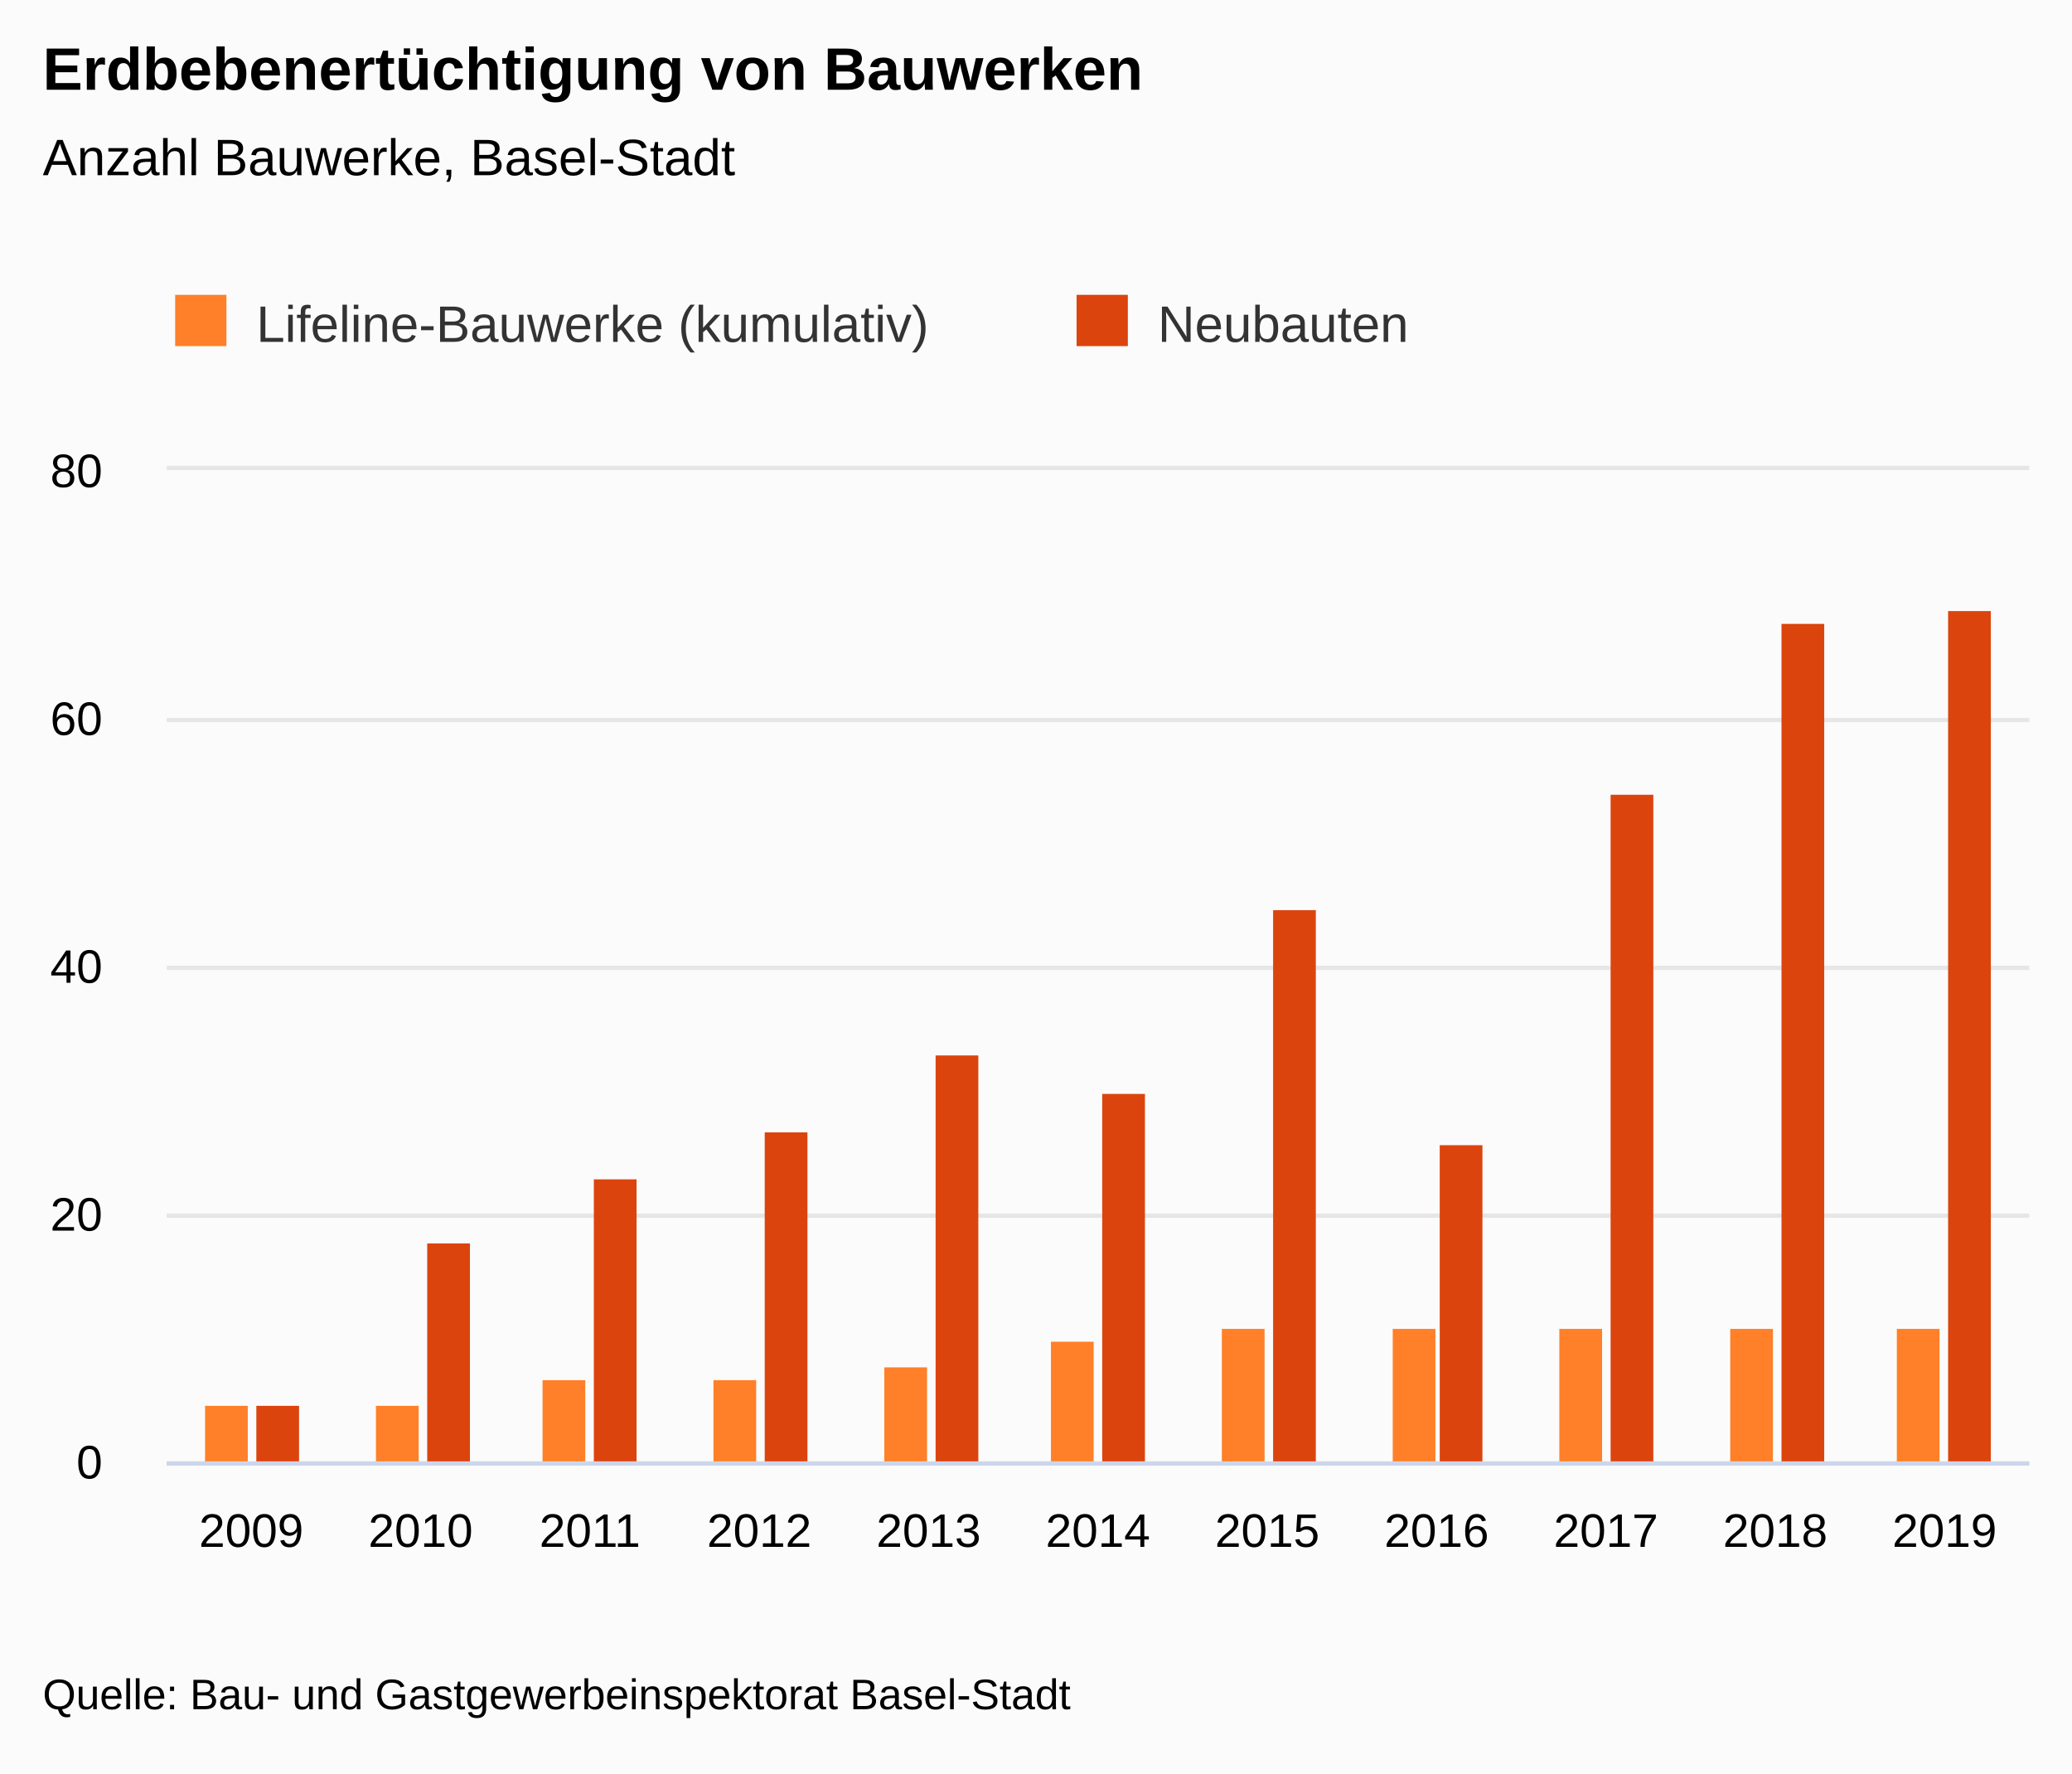
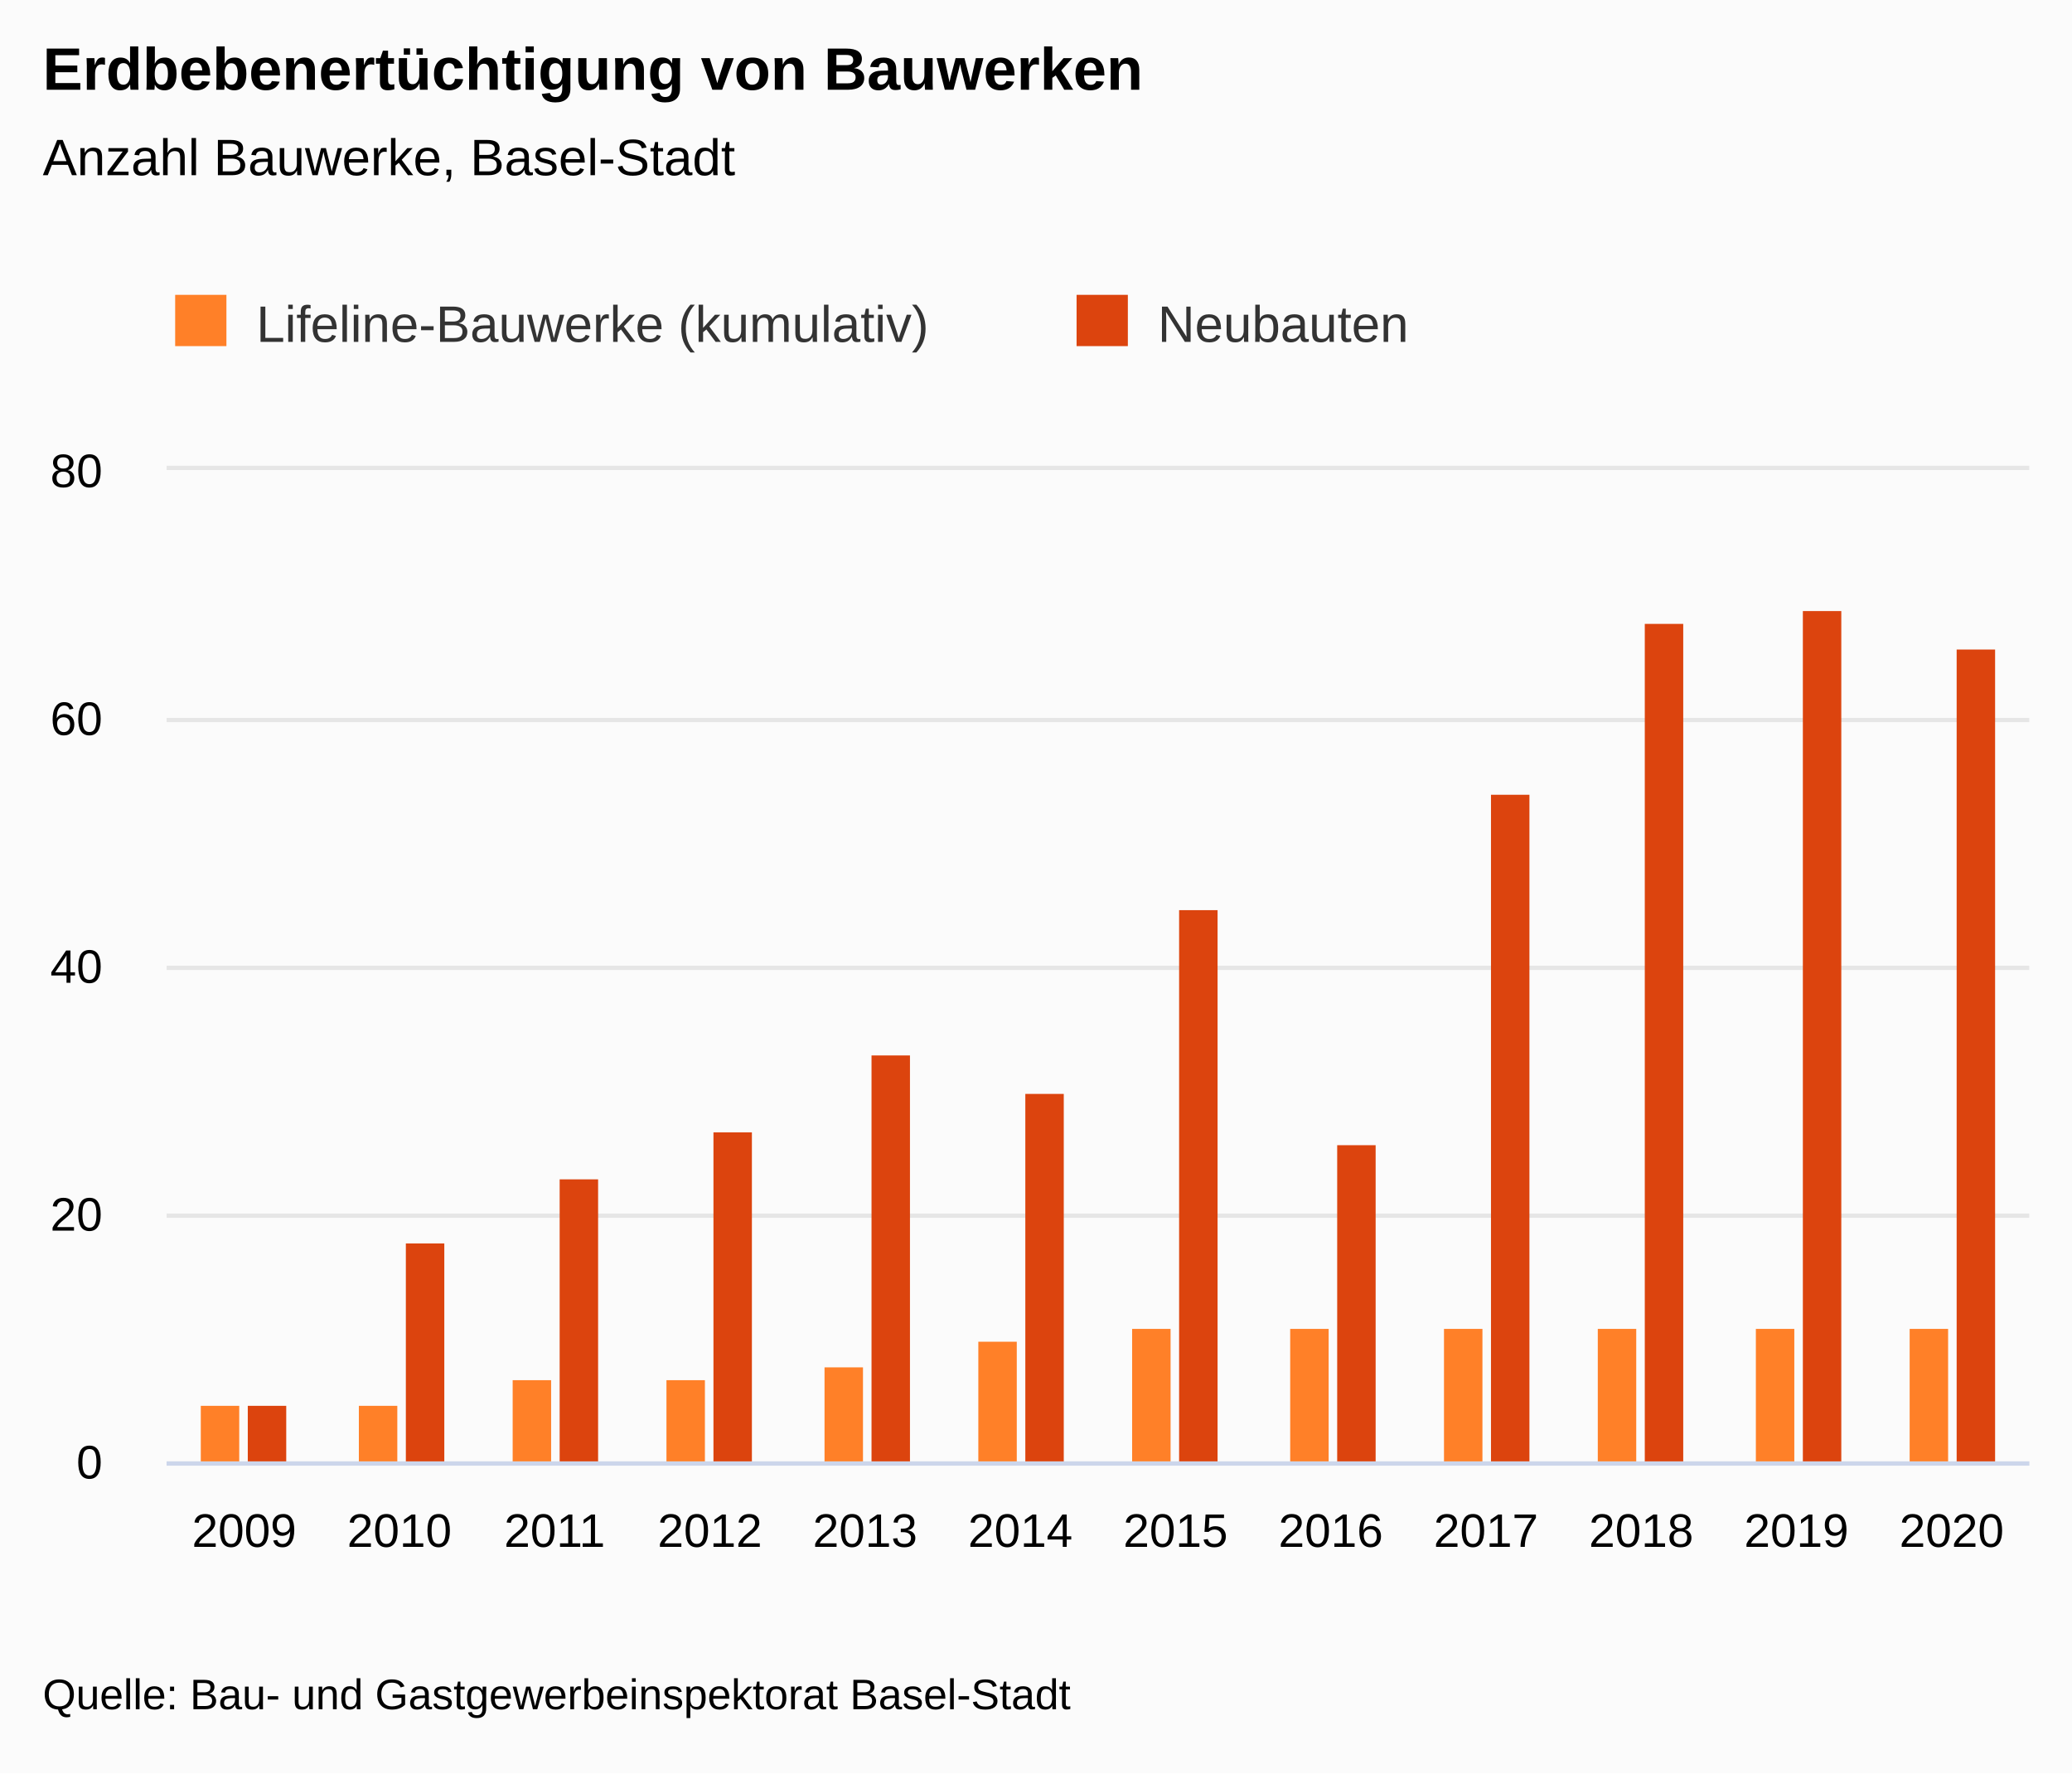
<svg xmlns="http://www.w3.org/2000/svg" version="1.1" class="highcharts-root" style="font-family:&quot;Lucida Grande&quot;, &quot;Lucida Sans Unicode&quot;, Arial, Helvetica, sans-serif;font-size:12px;" viewBox="0 0 485 415">
  <defs>
-     <clipPath id="highcharts-9k8pweb-29-">
+     <clipPath id="highcharts-07roebf-32-">
      <rect x="0" y="0" width="436" height="232" fill="none" />
    </clipPath>
-     <clipPath id="highcharts-9k8pweb-41-">
+     <clipPath id="highcharts-07roebf-45-">
      <rect x="0" y="0" width="436" height="232" fill="none" />
+     </clipPath>
+     <clipPath id="highcharts-07roebf-58-">
+       <rect x="39" y="110" width="436" height="232" fill="none" />
    </clipPath>
  </defs>
  <rect fill="#fbfbfb" class="highcharts-background" x="0" y="0" width="485" height="415" rx="0" ry="0" />
  <rect fill="none" class="highcharts-plot-background" x="39" y="110" width="436" height="232" />
  <g class="highcharts-label" transform="translate(10,449)">
    <text x="0" data-z-index="1" style="cursor:pointer;" y="0">
      <tspan>&gt; Indikator-Details</tspan>
    </text>
  </g>
  <g class="highcharts-label" transform="translate(10,449)">
    <text x="0" data-z-index="1" style="cursor:pointer;" y="0">
      <tspan>&gt; Indikator-Details</tspan>
    </text>
  </g>
  <g class="highcharts-pane-group" data-z-index="0" />
  <g class="highcharts-grid highcharts-xaxis-grid" data-z-index="1">
-     <path fill="none" data-z-index="1" class="highcharts-grid-line" d="M 78.5 110 L 78.5 342" opacity="1" />
-     <path fill="none" data-z-index="1" class="highcharts-grid-line" d="M 117.5 110 L 117.5 342" opacity="1" />
-     <path fill="none" data-z-index="1" class="highcharts-grid-line" d="M 157.5 110 L 157.5 342" opacity="1" />
-     <path fill="none" data-z-index="1" class="highcharts-grid-line" d="M 197.5 110 L 197.5 342" opacity="1" />
-     <path fill="none" data-z-index="1" class="highcharts-grid-line" d="M 236.5 110 L 236.5 342" opacity="1" />
-     <path fill="none" data-z-index="1" class="highcharts-grid-line" d="M 276.5 110 L 276.5 342" opacity="1" />
-     <path fill="none" data-z-index="1" class="highcharts-grid-line" d="M 315.5 110 L 315.5 342" opacity="1" />
-     <path fill="none" data-z-index="1" class="highcharts-grid-line" d="M 355.5 110 L 355.5 342" opacity="1" />
-     <path fill="none" data-z-index="1" class="highcharts-grid-line" d="M 395.5 110 L 395.5 342" opacity="1" />
-     <path fill="none" data-z-index="1" class="highcharts-grid-line" d="M 434.5 110 L 434.5 342" opacity="1" />
+     <path fill="none" data-z-index="1" class="highcharts-grid-line" d="M 74.5 110 L 74.5 342" opacity="1" />
+     <path fill="none" data-z-index="1" class="highcharts-grid-line" d="M 111.5 110 L 111.5 342" opacity="1" />
+     <path fill="none" data-z-index="1" class="highcharts-grid-line" d="M 147.5 110 L 147.5 342" opacity="1" />
+     <path fill="none" data-z-index="1" class="highcharts-grid-line" d="M 183.5 110 L 183.5 342" opacity="1" />
+     <path fill="none" data-z-index="1" class="highcharts-grid-line" d="M 220.5 110 L 220.5 342" opacity="1" />
+     <path fill="none" data-z-index="1" class="highcharts-grid-line" d="M 256.5 110 L 256.5 342" opacity="1" />
+     <path fill="none" data-z-index="1" class="highcharts-grid-line" d="M 292.5 110 L 292.5 342" opacity="1" />
+     <path fill="none" data-z-index="1" class="highcharts-grid-line" d="M 329.5 110 L 329.5 342" opacity="1" />
+     <path fill="none" data-z-index="1" class="highcharts-grid-line" d="M 365.5 110 L 365.5 342" opacity="1" />
+     <path fill="none" data-z-index="1" class="highcharts-grid-line" d="M 401.5 110 L 401.5 342" opacity="1" />
+     <path fill="none" data-z-index="1" class="highcharts-grid-line" d="M 438.5 110 L 438.5 342" opacity="1" />
    <path fill="none" data-z-index="1" class="highcharts-grid-line" d="M 474.5 110 L 474.5 342" opacity="1" />
    <path fill="none" data-z-index="1" class="highcharts-grid-line" d="M 38.5 110 L 38.5 342" opacity="1" />
  </g>
  <g class="highcharts-grid highcharts-yaxis-grid" data-z-index="1">
    <path fill="none" stroke="#e6e6e6" stroke-width="1" data-z-index="1" class="highcharts-grid-line" d="M 39 342.5 L 475 342.5" opacity="1" />
    <path fill="none" stroke="#e6e6e6" stroke-width="1" data-z-index="1" class="highcharts-grid-line" d="M 39 284.5 L 475 284.5" opacity="1" />
    <path fill="none" stroke="#e6e6e6" stroke-width="1" data-z-index="1" class="highcharts-grid-line" d="M 39 226.5 L 475 226.5" opacity="1" />
    <path fill="none" stroke="#e6e6e6" stroke-width="1" data-z-index="1" class="highcharts-grid-line" d="M 39 168.5 L 475 168.5" opacity="1" />
    <path fill="none" stroke="#e6e6e6" stroke-width="1" data-z-index="1" class="highcharts-grid-line" d="M 39 109.5 L 475 109.5" opacity="1" />
  </g>
  <g class="highcharts-grid highcharts-yaxis-grid" data-z-index="1" />
  <rect fill="none" class="highcharts-plot-border" data-z-index="1" x="39" y="110" width="436" height="232" />
  <g class="highcharts-axis highcharts-xaxis" data-z-index="2">
    <path fill="none" class="highcharts-axis-line" stroke="#ccd6eb" stroke-width="1" data-z-index="7" d="M 39 342.5 L 475 342.5" />
  </g>
  <g class="highcharts-axis highcharts-yaxis" data-z-index="2">
    <path fill="none" class="highcharts-axis-line" data-z-index="7" d="M 39 110 L 39 342" />
  </g>
  <g class="highcharts-axis highcharts-yaxis" data-z-index="2">
    <path fill="none" class="highcharts-axis-line" data-z-index="7" d="M 475 110 L 475 342" />
  </g>
  <g class="highcharts-series-group" data-z-index="3">
-     <g class="highcharts-series highcharts-series-0 highcharts-column-series" data-z-index="0.1" opacity="1" transform="translate(39,110) scale(1 1)" clip-path="url(#highcharts-9k8pweb-41-)">
-       <rect x="9" y="219" width="10" height="14" fill="#FF8028" opacity="1" class="highcharts-point" />
-       <rect x="49" y="219" width="10" height="14" fill="#FF8028" opacity="1" class="highcharts-point" />
-       <rect x="88" y="213" width="10" height="20" fill="#FF8028" opacity="1" class="highcharts-point" />
-       <rect x="128" y="213" width="10" height="20" fill="#FF8028" opacity="1" class="highcharts-point" />
-       <rect x="168" y="210" width="10" height="23" fill="#FF8028" opacity="1" class="highcharts-point" />
-       <rect x="207" y="204" width="10" height="29" fill="#FF8028" opacity="1" class="highcharts-point" />
-       <rect x="247" y="201" width="10" height="32" fill="#FF8028" opacity="1" class="highcharts-point" />
-       <rect x="287" y="201" width="10" height="32" fill="#FF8028" opacity="1" class="highcharts-point" />
-       <rect x="326" y="201" width="10" height="32" fill="#FF8028" opacity="1" class="highcharts-point" />
-       <rect x="366" y="201" width="10" height="32" fill="#FF8028" opacity="1" class="highcharts-point" />
-       <rect x="405" y="201" width="10" height="32" fill="#FF8028" opacity="1" class="highcharts-point" />
+     <g class="highcharts-series highcharts-series-0 highcharts-column-series" data-z-index="0.1" opacity="1" transform="translate(39,110) scale(1 1)" clip-path="url(#highcharts-07roebf-45-)">
+       <rect x="8" y="219" width="9" height="14" fill="#FF8028" opacity="1" class="highcharts-point" />
+       <rect x="45" y="219" width="9" height="14" fill="#FF8028" opacity="1" class="highcharts-point" />
+       <rect x="81" y="213" width="9" height="20" fill="#FF8028" opacity="1" class="highcharts-point" />
+       <rect x="117" y="213" width="9" height="20" fill="#FF8028" opacity="1" class="highcharts-point" />
+       <rect x="154" y="210" width="9" height="23" fill="#FF8028" opacity="1" class="highcharts-point" />
+       <rect x="190" y="204" width="9" height="29" fill="#FF8028" opacity="1" class="highcharts-point" />
+       <rect x="226" y="201" width="9" height="32" fill="#FF8028" opacity="1" class="highcharts-point" />
+       <rect x="263" y="201" width="9" height="32" fill="#FF8028" opacity="1" class="highcharts-point" />
+       <rect x="299" y="201" width="9" height="32" fill="#FF8028" opacity="1" class="highcharts-point" />
+       <rect x="335" y="201" width="9" height="32" fill="#FF8028" opacity="1" class="highcharts-point" />
+       <rect x="372" y="201" width="9" height="32" fill="#FF8028" opacity="1" class="highcharts-point" />
+       <rect x="408" y="201" width="9" height="32" fill="#FF8028" opacity="1" class="highcharts-point" />
    </g>
    <g class="highcharts-markers highcharts-series-0 highcharts-column-series" data-z-index="0.1" opacity="1" transform="translate(39,110) scale(1 1)" clip-path="none" />
-     <g class="highcharts-series highcharts-series-1 highcharts-column-series" data-z-index="0.1" opacity="1" transform="translate(39,110) scale(1 1)" clip-path="url(#highcharts-9k8pweb-41-)">
-       <rect x="21" y="219" width="10" height="14" fill="#DC440E" opacity="1" class="highcharts-point" />
-       <rect x="61" y="181" width="10" height="52" fill="#DC440E" opacity="1" class="highcharts-point" />
-       <rect x="100" y="166" width="10" height="67" fill="#DC440E" opacity="1" class="highcharts-point" />
-       <rect x="140" y="155" width="10" height="78" fill="#DC440E" opacity="1" class="highcharts-point" />
-       <rect x="180" y="137" width="10" height="96" fill="#DC440E" opacity="1" class="highcharts-point" />
-       <rect x="219" y="146" width="10" height="87" fill="#DC440E" opacity="1" class="highcharts-point" />
-       <rect x="259" y="103" width="10" height="130" fill="#DC440E" opacity="1" class="highcharts-point" />
-       <rect x="298" y="158" width="10" height="75" fill="#DC440E" opacity="1" class="highcharts-point" />
-       <rect x="338" y="76" width="10" height="157" fill="#DC440E" opacity="1" class="highcharts-point" />
-       <rect x="378" y="36" width="10" height="197" fill="#DC440E" opacity="1" class="highcharts-point" />
-       <rect x="417" y="33" width="10" height="200" fill="#DC440E" opacity="1" class="highcharts-point" />
+     <g class="highcharts-series highcharts-series-1 highcharts-column-series" data-z-index="0.1" opacity="1" transform="translate(39,110) scale(1 1)" clip-path="url(#highcharts-07roebf-45-)">
+       <rect x="19" y="219" width="9" height="14" fill="#DC440E" opacity="1" class="highcharts-point" />
+       <rect x="56" y="181" width="9" height="52" fill="#DC440E" opacity="1" class="highcharts-point" />
+       <rect x="92" y="166" width="9" height="67" fill="#DC440E" opacity="1" class="highcharts-point" />
+       <rect x="128" y="155" width="9" height="78" fill="#DC440E" opacity="1" class="highcharts-point" />
+       <rect x="165" y="137" width="9" height="96" fill="#DC440E" opacity="1" class="highcharts-point" />
+       <rect x="201" y="146" width="9" height="87" fill="#DC440E" opacity="1" class="highcharts-point" />
+       <rect x="237" y="103" width="9" height="130" fill="#DC440E" opacity="1" class="highcharts-point" />
+       <rect x="274" y="158" width="9" height="75" fill="#DC440E" opacity="1" class="highcharts-point" />
+       <rect x="310" y="76" width="9" height="157" fill="#DC440E" opacity="1" class="highcharts-point" />
+       <rect x="346" y="36" width="9" height="197" fill="#DC440E" opacity="1" class="highcharts-point" />
+       <rect x="383" y="33" width="9" height="200" fill="#DC440E" opacity="1" class="highcharts-point" />
+       <rect x="419" y="42" width="9" height="191" fill="#DC440E" opacity="1" class="highcharts-point" />
    </g>
    <g class="highcharts-markers highcharts-series-1 highcharts-column-series" data-z-index="0.1" opacity="1" transform="translate(39,110) scale(1 1)" clip-path="none" />
  </g>
  <text x="10" text-anchor="start" class="highcharts-title" data-z-index="4" style="color:#000000;font-size:1.167em;font-weight:bold;fill:#000000;" y="21">
    <tspan>Erdbebenertüchtigung von Bauwerken</tspan>
  </text>
  <text x="10" text-anchor="start" class="highcharts-subtitle" data-z-index="4" style="color:#000000;font-size:1em;fill:#000000;" y="41">
    <tspan>Anzahl Bauwerke, Basel-Stadt</tspan>
  </text>
  <text x="10" text-anchor="start" class="highcharts-caption" data-z-index="4" style="color:#666666;fill:#666666;" y="377" />
  <g class="highcharts-axis-labels highcharts-xaxis-labels" data-z-index="7">
-     <text x="58.818" style="color:#000000;cursor:default;font-size:0.917em;fill:#000000;" text-anchor="middle" transform="translate(0,0)" y="362" opacity="1">2009</text>
-     <text x="98.455" style="color:#000000;cursor:default;font-size:0.917em;fill:#000000;" text-anchor="middle" transform="translate(0,0)" y="362" opacity="1">2010</text>
-     <text x="138.091" style="color:#000000;cursor:default;font-size:0.917em;fill:#000000;" text-anchor="middle" transform="translate(0,0)" y="362" opacity="1">2011</text>
-     <text x="177.727" style="color:#000000;cursor:default;font-size:0.917em;fill:#000000;" text-anchor="middle" transform="translate(0,0)" y="362" opacity="1">2012</text>
-     <text x="217.364" style="color:#000000;cursor:default;font-size:0.917em;fill:#000000;" text-anchor="middle" transform="translate(0,0)" y="362" opacity="1">2013</text>
-     <text x="257" style="color:#000000;cursor:default;font-size:0.917em;fill:#000000;" text-anchor="middle" transform="translate(0,0)" y="362" opacity="1">2014</text>
-     <text x="296.636" style="color:#000000;cursor:default;font-size:0.917em;fill:#000000;" text-anchor="middle" transform="translate(0,0)" y="362" opacity="1">2015</text>
-     <text x="336.273" style="color:#000000;cursor:default;font-size:0.917em;fill:#000000;" text-anchor="middle" transform="translate(0,0)" y="362" opacity="1">2016</text>
-     <text x="375.909" style="color:#000000;cursor:default;font-size:0.917em;fill:#000000;" text-anchor="middle" transform="translate(0,0)" y="362" opacity="1">2017</text>
-     <text x="415.545" style="color:#000000;cursor:default;font-size:0.917em;fill:#000000;" text-anchor="middle" transform="translate(0,0)" y="362" opacity="1">2018</text>
-     <text x="455.182" style="color:#000000;cursor:default;font-size:0.917em;fill:#000000;" text-anchor="middle" transform="translate(0,0)" y="362" opacity="1">2019</text>
+     <text x="57.167" style="color:#000000;cursor:default;font-size:0.917em;fill:#000000;" text-anchor="middle" transform="translate(0,0)" y="362" opacity="1">2009</text>
+     <text x="93.5" style="color:#000000;cursor:default;font-size:0.917em;fill:#000000;" text-anchor="middle" transform="translate(0,0)" y="362" opacity="1">2010</text>
+     <text x="129.833" style="color:#000000;cursor:default;font-size:0.917em;fill:#000000;" text-anchor="middle" transform="translate(0,0)" y="362" opacity="1">2011</text>
+     <text x="166.167" style="color:#000000;cursor:default;font-size:0.917em;fill:#000000;" text-anchor="middle" transform="translate(0,0)" y="362" opacity="1">2012</text>
+     <text x="202.5" style="color:#000000;cursor:default;font-size:0.917em;fill:#000000;" text-anchor="middle" transform="translate(0,0)" y="362" opacity="1">2013</text>
+     <text x="238.833" style="color:#000000;cursor:default;font-size:0.917em;fill:#000000;" text-anchor="middle" transform="translate(0,0)" y="362" opacity="1">2014</text>
+     <text x="275.167" style="color:#000000;cursor:default;font-size:0.917em;fill:#000000;" text-anchor="middle" transform="translate(0,0)" y="362" opacity="1">2015</text>
+     <text x="311.5" style="color:#000000;cursor:default;font-size:0.917em;fill:#000000;" text-anchor="middle" transform="translate(0,0)" y="362" opacity="1">2016</text>
+     <text x="347.833" style="color:#000000;cursor:default;font-size:0.917em;fill:#000000;" text-anchor="middle" transform="translate(0,0)" y="362" opacity="1">2017</text>
+     <text x="384.167" style="color:#000000;cursor:default;font-size:0.917em;fill:#000000;" text-anchor="middle" transform="translate(0,0)" y="362" opacity="1">2018</text>
+     <text x="420.5" style="color:#000000;cursor:default;font-size:0.917em;fill:#000000;" text-anchor="middle" transform="translate(0,0)" y="362" opacity="1">2019</text>
+     <text x="456.833" style="color:#000000;cursor:default;font-size:0.917em;fill:#000000;" text-anchor="middle" transform="translate(0,0)" y="362" opacity="1">2020</text>
  </g>
  <g class="highcharts-axis-labels highcharts-yaxis-labels" data-z-index="7">
    <text x="24" style="color:#000000;cursor:default;font-size:0.917em;fill:#000000;" text-anchor="end" transform="translate(0,0)" y="346" opacity="1">0</text>
    <text x="24" style="color:#000000;cursor:default;font-size:0.917em;fill:#000000;" text-anchor="end" transform="translate(0,0)" y="288" opacity="1">20</text>
    <text x="24" style="color:#000000;cursor:default;font-size:0.917em;fill:#000000;" text-anchor="end" transform="translate(0,0)" y="230" opacity="1">40</text>
    <text x="24" style="color:#000000;cursor:default;font-size:0.917em;fill:#000000;" text-anchor="end" transform="translate(0,0)" y="172" opacity="1">60</text>
    <text x="24" style="color:#000000;cursor:default;font-size:0.917em;fill:#000000;" text-anchor="end" transform="translate(0,0)" y="114" opacity="1">80</text>
  </g>
  <g class="highcharts-axis-labels highcharts-yaxis-labels" data-z-index="7" />
  <g class="highcharts-legend" data-z-index="7" transform="translate(27,58)">
    <rect fill="none" class="highcharts-legend-box" rx="0" ry="0" x="0" y="0" width="319" height="40" visibility="visible" />
    <g data-z-index="1">
      <g>
        <g class="highcharts-legend-item highcharts-column-series highcharts-color-undefined highcharts-series-0" data-z-index="1" transform="translate(12,7)">
          <text x="21" style="color:#333333;cursor:pointer;font-size:1em;font-weight:normal;fill:#333333;" text-anchor="start" data-z-index="2" y="15">
            <tspan>Lifeline-Bauwerke (kumulativ)</tspan>
          </text>
          <rect x="2" y="4" width="12" height="12" fill="#FF8028" class="highcharts-point" data-z-index="3" />
        </g>
        <g class="highcharts-legend-item highcharts-column-series highcharts-color-undefined highcharts-series-1" data-z-index="1" transform="translate(223,7)">
          <text x="21" y="15" style="color:#333333;cursor:pointer;font-size:1em;font-weight:normal;fill:#333333;" text-anchor="start" data-z-index="2">
            <tspan>Neubauten</tspan>
          </text>
          <rect x="2" y="4" width="12" height="12" fill="#DC440E" class="highcharts-point" data-z-index="3" />
        </g>
      </g>
    </g>
  </g>
  <text x="10" class="highcharts-credits" text-anchor="start" data-z-index="8" style="cursor:default;color:#000000;font-size:0.833em;fill:#000000;" y="400">
    <tspan>Quelle: Bau- und Gastgewerbeinspektorat Basel-Stadt</tspan>
  </text>
+   <g class="highcharts-control-points" data-z-index="99" clip-path="url(#highcharts-07roebf-58-)" />
</svg>
